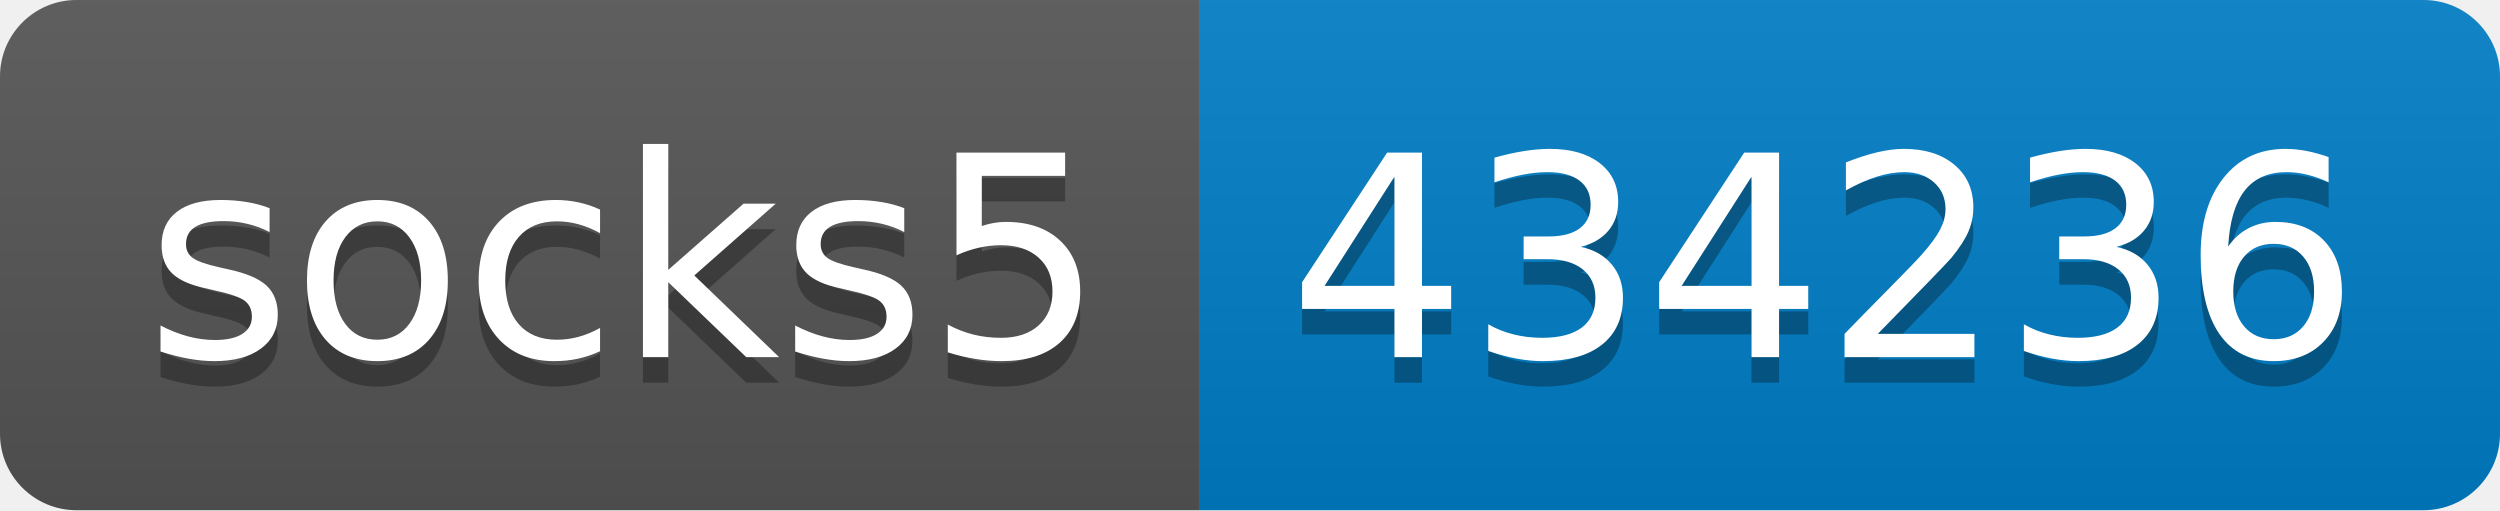
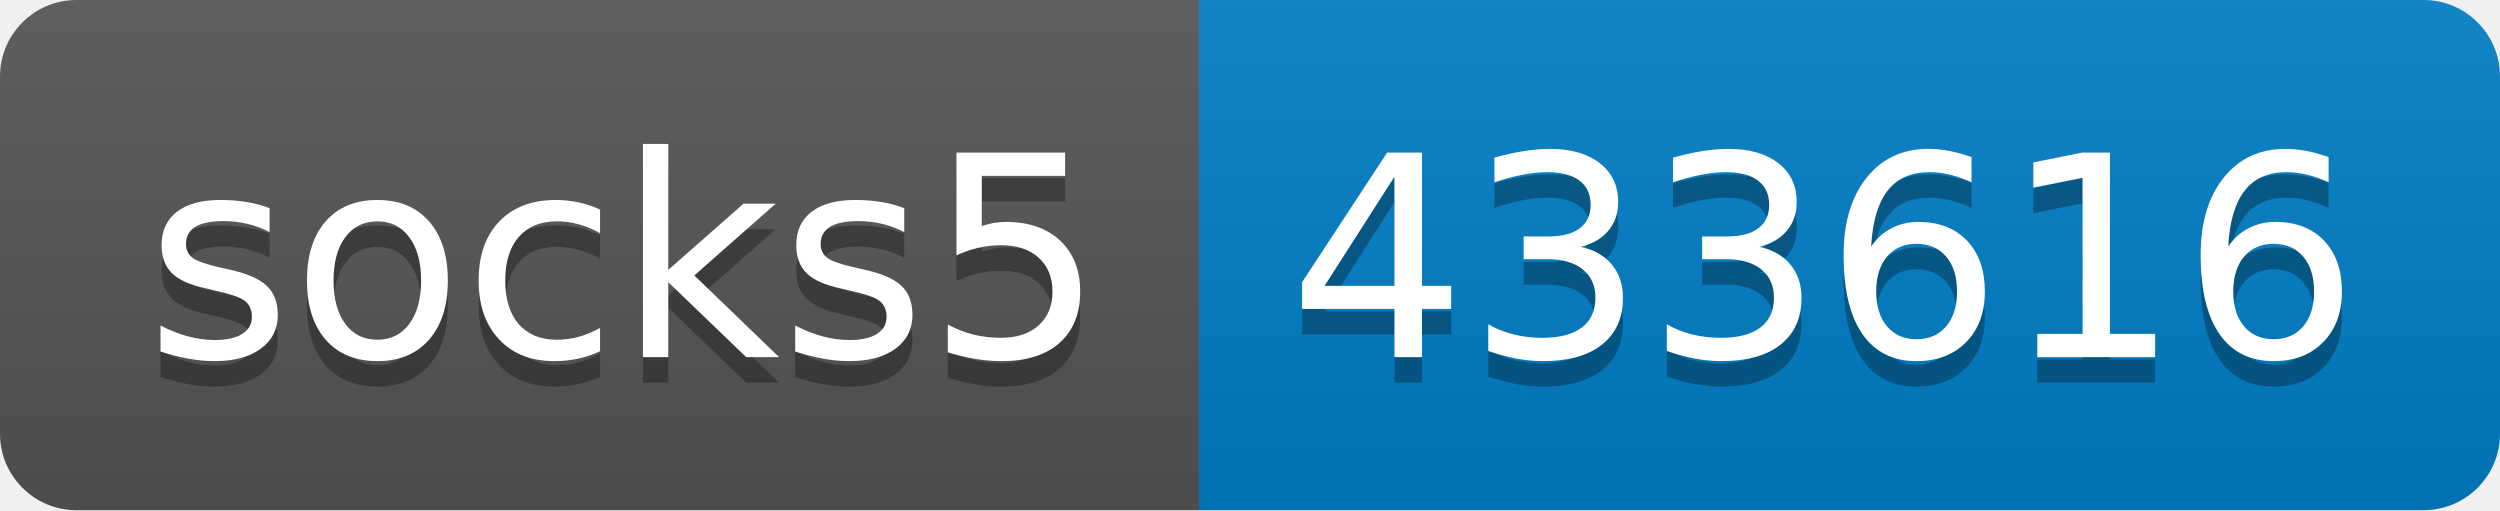
- <svg xmlns="http://www.w3.org/2000/svg" width="98" height="20" role="img" aria-label="socks5: 434236">
+ <svg xmlns="http://www.w3.org/2000/svg" width="98" height="20" role="img" aria-label="socks5: 433616">
  <linearGradient id="s" x2="0" y2="100%">
    <stop offset="0" stop-color="#bbb" stop-opacity=".1" />
    <stop offset="1" stop-opacity=".1" />
  </linearGradient>
  <clipPath id="r">
    <rect width="98" height="20" rx="3" fill="#fff" />
  </clipPath>
  <g clip-path="url(#r)">
    <rect width="47" height="20" fill="#555" />
    <rect x="47" width="51" height="20" fill="#007ec6" />
    <rect width="98" height="20" fill="url(#s)" />
  </g>
  <g fill="#fff" text-anchor="middle" font-family="Verdana,Geneva,DejaVu Sans,sans-serif" text-rendering="geometricPrecision" font-size="110">
    <text aria-hidden="true" x="245" y="150" fill="#010101" fill-opacity=".3" transform="scale(.1)" textLength="370">socks5</text>
    <text x="245" y="140" transform="scale(.1)" fill="#fff" textLength="370">socks5</text>
-     <text aria-hidden="true" x="715" y="150" fill="#010101" fill-opacity=".3" transform="scale(.1)" textLength="410">434236</text>
-     <text x="715" y="140" transform="scale(.1)" fill="#fff" textLength="410">434236</text>
+     <text aria-hidden="true" x="715" y="150" fill="#010101" fill-opacity=".3" transform="scale(.1)" textLength="410">433616</text>
+     <text x="715" y="140" transform="scale(.1)" fill="#fff" textLength="410">433616</text>
  </g>
</svg>
